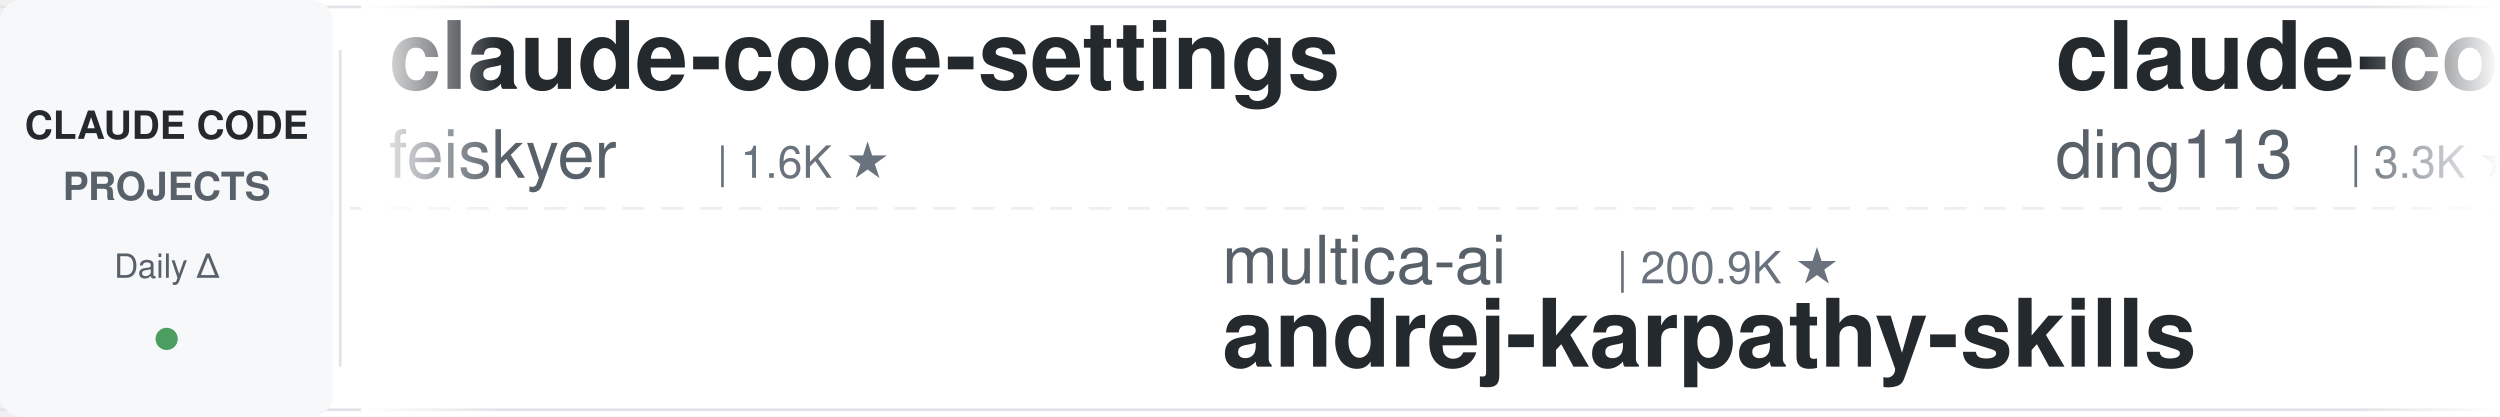
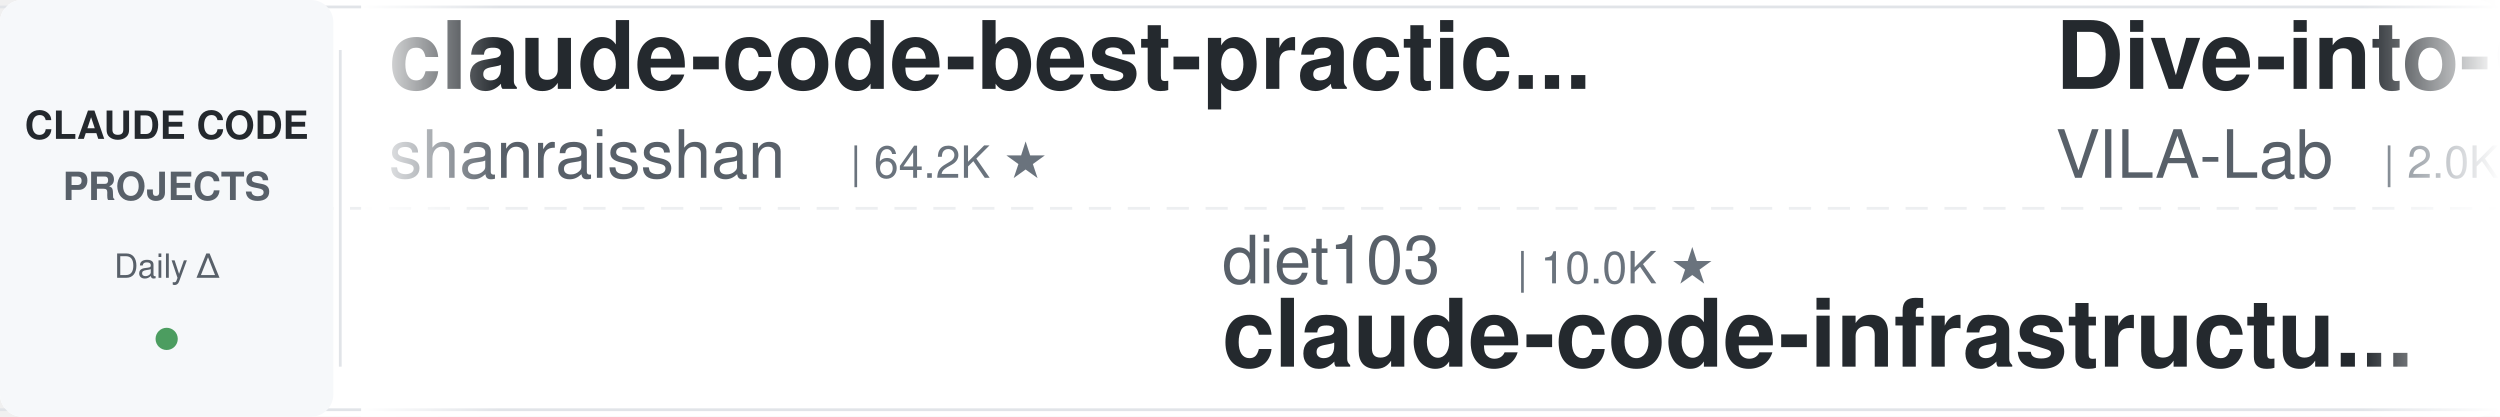
<svg xmlns="http://www.w3.org/2000/svg" width="900" height="150">
  <defs>
    <linearGradient id="leftFade" x1="0%" y1="0%" x2="100%" y2="0%">
      <stop offset="0%" style="stop-color:#ffffff;stop-opacity:1" />
      <stop offset="100%" style="stop-color:#ffffff;stop-opacity:0" />
    </linearGradient>
    <linearGradient id="rightFade" x1="0%" y1="0%" x2="100%" y2="0%">
      <stop offset="0%" style="stop-color:#ffffff;stop-opacity:0" />
      <stop offset="100%" style="stop-color:#ffffff;stop-opacity:1" />
    </linearGradient>
  </defs>
  <rect width="900" height="150" fill="#ffffff" rx="8" />
  <rect x="0" y="2" width="900" height="1" fill="#e1e4e8" />
  <rect x="0" y="147" width="900" height="1" fill="#e1e4e8" />
  <line x1="0" y1="75" x2="900" y2="75" stroke="#e1e4e8" stroke-width="1" stroke-dasharray="8 6" opacity="0.6" />
  <rect x="0" y="0" width="120" height="150" fill="#f6f8fa" rx="8" />
  <text x="60" y="50" font-family="-apple-system, BlinkMacSystemFont, 'Segoe UI', Helvetica, Arial, sans-serif" font-size="14" font-weight="600" fill="#24292e" text-anchor="middle">CLAUDE CODE</text>
  <text x="60" y="72" font-family="-apple-system, BlinkMacSystemFont, 'Segoe UI', Helvetica, Arial, sans-serif" font-size="14" font-weight="600" fill="#586069" text-anchor="middle">PROJECTS</text>
  <text x="60" y="100" font-family="-apple-system, BlinkMacSystemFont, 'Segoe UI', Helvetica, Arial, sans-serif" font-size="12" font-weight="500" fill="#586069" text-anchor="middle">Daily Δ</text>
  <circle cx="60" cy="122" r="4" fill="#22863a" opacity="0.8" />
  <rect x="122" y="18" width="1" height="114" fill="#e1e4e8" />
  <clipPath id="tickerClip">
    <rect x="130" y="0" width="770" height="150" />
  </clipPath>
  <g clip-path="url(#tickerClip)">
    <g id="tickerItems">
      <animateTransform attributeName="transform" attributeType="XML" type="translate" from="0 0" to="-3000 0" dur="54s" repeatCount="indefinite" />
      <g transform="translate(0, 0)">
-         <text x="140" y="32" font-family="-apple-system, BlinkMacSystemFont, 'Segoe UI', Helvetica, Arial, sans-serif" font-size="34" font-weight="600" fill="#24292e">claude-code-settings</text>
-         <text x="140" y="64" font-family="-apple-system, BlinkMacSystemFont, 'Segoe UI', Helvetica, Arial, sans-serif" font-size="24" font-weight="400" fill="#586069">feiskyer</text>
-         <text x="258" y="64" font-family="-apple-system, BlinkMacSystemFont, 'Segoe UI', Helvetica, Arial, sans-serif" font-size="16" font-weight="500" fill="#6a737d">| 1.6K ★</text>
+         <text x="140" y="32" font-family="-apple-system, BlinkMacSystemFont, 'Segoe UI', Helvetica, Arial, sans-serif" font-size="34" font-weight="600" fill="#24292e">claude-code-best-practic...</text>
+         <text x="140" y="64" font-family="-apple-system, BlinkMacSystemFont, 'Segoe UI', Helvetica, Arial, sans-serif" font-size="24" font-weight="400" fill="#586069">shanraisshan</text>
+         <text x="306" y="64" font-family="-apple-system, BlinkMacSystemFont, 'Segoe UI', Helvetica, Arial, sans-serif" font-size="16" font-weight="500" fill="#6a737d">| 64.2K ★</text>
      </g>
      <g transform="translate(300, 0)">
-         <text x="140" y="102" font-family="-apple-system, BlinkMacSystemFont, 'Segoe UI', Helvetica, Arial, sans-serif" font-size="24" font-weight="400" fill="#586069">multica-ai</text>
-         <text x="282" y="102" font-family="-apple-system, BlinkMacSystemFont, 'Segoe UI', Helvetica, Arial, sans-serif" font-size="16" font-weight="500" fill="#6a737d">| 200.9K ★</text>
-         <text x="140" y="132" font-family="-apple-system, BlinkMacSystemFont, 'Segoe UI', Helvetica, Arial, sans-serif" font-size="34" font-weight="600" fill="#24292e">andrej-karpathy-skills</text>
+         <text x="140" y="102" font-family="-apple-system, BlinkMacSystemFont, 'Segoe UI', Helvetica, Arial, sans-serif" font-size="24" font-weight="400" fill="#586069">diet103</text>
+         <text x="246" y="102" font-family="-apple-system, BlinkMacSystemFont, 'Segoe UI', Helvetica, Arial, sans-serif" font-size="16" font-weight="500" fill="#6a737d">| 10.0K ★</text>
+         <text x="140" y="132" font-family="-apple-system, BlinkMacSystemFont, 'Segoe UI', Helvetica, Arial, sans-serif" font-size="34" font-weight="600" fill="#24292e">claude-code-infrastructu...</text>
      </g>
      <g transform="translate(600, 0)">
+         <text x="140" y="32" font-family="-apple-system, BlinkMacSystemFont, 'Segoe UI', Helvetica, Arial, sans-serif" font-size="34" font-weight="600" fill="#24292e">Dive-into-Claude-Code</text>
+         <text x="140" y="64" font-family="-apple-system, BlinkMacSystemFont, 'Segoe UI', Helvetica, Arial, sans-serif" font-size="24" font-weight="400" fill="#586069">VILA-Lab</text>
+         <text x="258" y="64" font-family="-apple-system, BlinkMacSystemFont, 'Segoe UI', Helvetica, Arial, sans-serif" font-size="16" font-weight="500" fill="#6a737d">| 2.0K ★</text>
+       </g>
+       <g transform="translate(900, 0)">
+         <text x="140" y="102" font-family="-apple-system, BlinkMacSystemFont, 'Segoe UI', Helvetica, Arial, sans-serif" font-size="24" font-weight="400" fill="#586069">kodu-ai</text>
+         <text x="246" y="102" font-family="-apple-system, BlinkMacSystemFont, 'Segoe UI', Helvetica, Arial, sans-serif" font-size="16" font-weight="500" fill="#6a737d">| 5.2K ★</text>
+         <text x="140" y="132" font-family="-apple-system, BlinkMacSystemFont, 'Segoe UI', Helvetica, Arial, sans-serif" font-size="34" font-weight="600" fill="#24292e">claude-coder</text>
+       </g>
+       <g transform="translate(1200, 0)">
        <text x="140" y="32" font-family="-apple-system, BlinkMacSystemFont, 'Segoe UI', Helvetica, Arial, sans-serif" font-size="34" font-weight="600" fill="#24292e">claude-code-hub</text>
        <text x="140" y="64" font-family="-apple-system, BlinkMacSystemFont, 'Segoe UI', Helvetica, Arial, sans-serif" font-size="24" font-weight="400" fill="#586069">ding113</text>
        <text x="246" y="64" font-family="-apple-system, BlinkMacSystemFont, 'Segoe UI', Helvetica, Arial, sans-serif" font-size="16" font-weight="500" fill="#6a737d">| 3.3K ★</text>
      </g>
-       <g transform="translate(900, 0)">
-         <text x="140" y="102" font-family="-apple-system, BlinkMacSystemFont, 'Segoe UI', Helvetica, Arial, sans-serif" font-size="24" font-weight="400" fill="#586069">Piebald-AI</text>
-         <text x="282" y="102" font-family="-apple-system, BlinkMacSystemFont, 'Segoe UI', Helvetica, Arial, sans-serif" font-size="16" font-weight="500" fill="#6a737d">| 12.2K ★</text>
-         <text x="140" y="132" font-family="-apple-system, BlinkMacSystemFont, 'Segoe UI', Helvetica, Arial, sans-serif" font-size="34" font-weight="600" fill="#24292e">claude-code-system-promp...</text>
-       </g>
-       <g transform="translate(1200, 0)">
-         <text x="140" y="32" font-family="-apple-system, BlinkMacSystemFont, 'Segoe UI', Helvetica, Arial, sans-serif" font-size="34" font-weight="600" fill="#24292e">awesome-claude-code-suba...</text>
-         <text x="140" y="64" font-family="-apple-system, BlinkMacSystemFont, 'Segoe UI', Helvetica, Arial, sans-serif" font-size="24" font-weight="400" fill="#586069">VoltAgent</text>
-         <text x="270" y="64" font-family="-apple-system, BlinkMacSystemFont, 'Segoe UI', Helvetica, Arial, sans-serif" font-size="16" font-weight="500" fill="#6a737d">| 24.2K ★</text>
-       </g>
      <g transform="translate(1500, 0)">
-         <text x="140" y="102" font-family="-apple-system, BlinkMacSystemFont, 'Segoe UI', Helvetica, Arial, sans-serif" font-size="24" font-weight="400" fill="#586069">JrCx7scC</text>
-         <text x="258" y="102" font-family="-apple-system, BlinkMacSystemFont, 'Segoe UI', Helvetica, Arial, sans-serif" font-size="16" font-weight="500" fill="#6a737d">| 373 ★</text>
-         <text x="140" y="132" font-family="-apple-system, BlinkMacSystemFont, 'Segoe UI', Helvetica, Arial, sans-serif" font-size="34" font-weight="600" fill="#24292e">claude-code-source</text>
+         <text x="140" y="102" font-family="-apple-system, BlinkMacSystemFont, 'Segoe UI', Helvetica, Arial, sans-serif" font-size="24" font-weight="400" fill="#586069">VoltAgent</text>
+         <text x="270" y="102" font-family="-apple-system, BlinkMacSystemFont, 'Segoe UI', Helvetica, Arial, sans-serif" font-size="16" font-weight="500" fill="#6a737d">| 24.2K ★</text>
+         <text x="140" y="132" font-family="-apple-system, BlinkMacSystemFont, 'Segoe UI', Helvetica, Arial, sans-serif" font-size="34" font-weight="600" fill="#24292e">awesome-claude-code-suba...</text>
      </g>
      <g transform="translate(1800, 0)">
-         <text x="140" y="32" font-family="-apple-system, BlinkMacSystemFont, 'Segoe UI', Helvetica, Arial, sans-serif" font-size="34" font-weight="600" fill="#24292e">Claude-Code-Source-Study</text>
-         <text x="140" y="64" font-family="-apple-system, BlinkMacSystemFont, 'Segoe UI', Helvetica, Arial, sans-serif" font-size="24" font-weight="400" fill="#586069">luyao618</text>
-         <text x="258" y="64" font-family="-apple-system, BlinkMacSystemFont, 'Segoe UI', Helvetica, Arial, sans-serif" font-size="16" font-weight="500" fill="#6a737d">| 1.7K ★</text>
+         <text x="140" y="32" font-family="-apple-system, BlinkMacSystemFont, 'Segoe UI', Helvetica, Arial, sans-serif" font-size="34" font-weight="600" fill="#24292e">claude-code-system-promp...</text>
+         <text x="140" y="64" font-family="-apple-system, BlinkMacSystemFont, 'Segoe UI', Helvetica, Arial, sans-serif" font-size="24" font-weight="400" fill="#586069">Piebald-AI</text>
+         <text x="282" y="64" font-family="-apple-system, BlinkMacSystemFont, 'Segoe UI', Helvetica, Arial, sans-serif" font-size="16" font-weight="500" fill="#6a737d">| 12.2K ★</text>
      </g>
      <g transform="translate(2100, 0)">
-         <text x="140" y="102" font-family="-apple-system, BlinkMacSystemFont, 'Segoe UI', Helvetica, Arial, sans-serif" font-size="24" font-weight="400" fill="#586069">centminmod</text>
-         <text x="282" y="102" font-family="-apple-system, BlinkMacSystemFont, 'Segoe UI', Helvetica, Arial, sans-serif" font-size="16" font-weight="500" fill="#6a737d">| 2.6K ★</text>
-         <text x="140" y="132" font-family="-apple-system, BlinkMacSystemFont, 'Segoe UI', Helvetica, Arial, sans-serif" font-size="34" font-weight="600" fill="#24292e">my-claude-code-setup</text>
+         <text x="140" y="102" font-family="-apple-system, BlinkMacSystemFont, 'Segoe UI', Helvetica, Arial, sans-serif" font-size="24" font-weight="400" fill="#586069">Maciek-roboblog</text>
+         <text x="342" y="102" font-family="-apple-system, BlinkMacSystemFont, 'Segoe UI', Helvetica, Arial, sans-serif" font-size="16" font-weight="500" fill="#6a737d">| 8.6K ★</text>
+         <text x="140" y="132" font-family="-apple-system, BlinkMacSystemFont, 'Segoe UI', Helvetica, Arial, sans-serif" font-size="34" font-weight="600" fill="#24292e">Claude-Code-Usage-Monito...</text>
      </g>
      <g transform="translate(2400, 0)">
-         <text x="140" y="32" font-family="-apple-system, BlinkMacSystemFont, 'Segoe UI', Helvetica, Arial, sans-serif" font-size="34" font-weight="600" fill="#24292e">claude-code-book</text>
-         <text x="140" y="64" font-family="-apple-system, BlinkMacSystemFont, 'Segoe UI', Helvetica, Arial, sans-serif" font-size="24" font-weight="400" fill="#586069">lintsinghua</text>
-         <text x="294" y="64" font-family="-apple-system, BlinkMacSystemFont, 'Segoe UI', Helvetica, Arial, sans-serif" font-size="16" font-weight="500" fill="#6a737d">| 4.1K ★</text>
+         <text x="140" y="32" font-family="-apple-system, BlinkMacSystemFont, 'Segoe UI', Helvetica, Arial, sans-serif" font-size="34" font-weight="600" fill="#24292e">claude-code-guide</text>
+         <text x="140" y="64" font-family="-apple-system, BlinkMacSystemFont, 'Segoe UI', Helvetica, Arial, sans-serif" font-size="24" font-weight="400" fill="#586069">Cranot</text>
+         <text x="234" y="64" font-family="-apple-system, BlinkMacSystemFont, 'Segoe UI', Helvetica, Arial, sans-serif" font-size="16" font-weight="500" fill="#6a737d">| 2.9K ★</text>
      </g>
      <g transform="translate(2700, 0)">
-         <text x="140" y="102" font-family="-apple-system, BlinkMacSystemFont, 'Segoe UI', Helvetica, Arial, sans-serif" font-size="24" font-weight="400" fill="#586069">huangserva</text>
-         <text x="282" y="102" font-family="-apple-system, BlinkMacSystemFont, 'Segoe UI', Helvetica, Arial, sans-serif" font-size="16" font-weight="500" fill="#6a737d">| 622 ★</text>
-         <text x="140" y="132" font-family="-apple-system, BlinkMacSystemFont, 'Segoe UI', Helvetica, Arial, sans-serif" font-size="34" font-weight="600" fill="#24292e">claude-code-cli</text>
+         <text x="140" y="102" font-family="-apple-system, BlinkMacSystemFont, 'Segoe UI', Helvetica, Arial, sans-serif" font-size="24" font-weight="400" fill="#586069">ChrisWiles</text>
+         <text x="282" y="102" font-family="-apple-system, BlinkMacSystemFont, 'Segoe UI', Helvetica, Arial, sans-serif" font-size="16" font-weight="500" fill="#6a737d">| 6.0K ★</text>
+         <text x="140" y="132" font-family="-apple-system, BlinkMacSystemFont, 'Segoe UI', Helvetica, Arial, sans-serif" font-size="34" font-weight="600" fill="#24292e">claude-code-showcase</text>
      </g>
      <g transform="translate(3000, 0)">
-         <text x="140" y="32" font-family="-apple-system, BlinkMacSystemFont, 'Segoe UI', Helvetica, Arial, sans-serif" font-size="34" font-weight="600" fill="#24292e">claude-code-settings</text>
-         <text x="140" y="64" font-family="-apple-system, BlinkMacSystemFont, 'Segoe UI', Helvetica, Arial, sans-serif" font-size="24" font-weight="400" fill="#586069">feiskyer</text>
-         <text x="258" y="64" font-family="-apple-system, BlinkMacSystemFont, 'Segoe UI', Helvetica, Arial, sans-serif" font-size="16" font-weight="500" fill="#6a737d">| 1.6K ★</text>
+         <text x="140" y="32" font-family="-apple-system, BlinkMacSystemFont, 'Segoe UI', Helvetica, Arial, sans-serif" font-size="34" font-weight="600" fill="#24292e">claude-code-best-practic...</text>
+         <text x="140" y="64" font-family="-apple-system, BlinkMacSystemFont, 'Segoe UI', Helvetica, Arial, sans-serif" font-size="24" font-weight="400" fill="#586069">shanraisshan</text>
+         <text x="306" y="64" font-family="-apple-system, BlinkMacSystemFont, 'Segoe UI', Helvetica, Arial, sans-serif" font-size="16" font-weight="500" fill="#6a737d">| 64.2K ★</text>
      </g>
      <g transform="translate(3300, 0)">
-         <text x="140" y="102" font-family="-apple-system, BlinkMacSystemFont, 'Segoe UI', Helvetica, Arial, sans-serif" font-size="24" font-weight="400" fill="#586069">multica-ai</text>
-         <text x="282" y="102" font-family="-apple-system, BlinkMacSystemFont, 'Segoe UI', Helvetica, Arial, sans-serif" font-size="16" font-weight="500" fill="#6a737d">| 200.9K ★</text>
-         <text x="140" y="132" font-family="-apple-system, BlinkMacSystemFont, 'Segoe UI', Helvetica, Arial, sans-serif" font-size="34" font-weight="600" fill="#24292e">andrej-karpathy-skills</text>
+         <text x="140" y="102" font-family="-apple-system, BlinkMacSystemFont, 'Segoe UI', Helvetica, Arial, sans-serif" font-size="24" font-weight="400" fill="#586069">diet103</text>
+         <text x="246" y="102" font-family="-apple-system, BlinkMacSystemFont, 'Segoe UI', Helvetica, Arial, sans-serif" font-size="16" font-weight="500" fill="#6a737d">| 10.0K ★</text>
+         <text x="140" y="132" font-family="-apple-system, BlinkMacSystemFont, 'Segoe UI', Helvetica, Arial, sans-serif" font-size="34" font-weight="600" fill="#24292e">claude-code-infrastructu...</text>
      </g>
      <g transform="translate(3600, 0)">
-         <text x="140" y="32" font-family="-apple-system, BlinkMacSystemFont, 'Segoe UI', Helvetica, Arial, sans-serif" font-size="34" font-weight="600" fill="#24292e">claude-code-hub</text>
-         <text x="140" y="64" font-family="-apple-system, BlinkMacSystemFont, 'Segoe UI', Helvetica, Arial, sans-serif" font-size="24" font-weight="400" fill="#586069">ding113</text>
-         <text x="246" y="64" font-family="-apple-system, BlinkMacSystemFont, 'Segoe UI', Helvetica, Arial, sans-serif" font-size="16" font-weight="500" fill="#6a737d">| 3.3K ★</text>
+         <text x="140" y="32" font-family="-apple-system, BlinkMacSystemFont, 'Segoe UI', Helvetica, Arial, sans-serif" font-size="34" font-weight="600" fill="#24292e">Dive-into-Claude-Code</text>
+         <text x="140" y="64" font-family="-apple-system, BlinkMacSystemFont, 'Segoe UI', Helvetica, Arial, sans-serif" font-size="24" font-weight="400" fill="#586069">VILA-Lab</text>
+         <text x="258" y="64" font-family="-apple-system, BlinkMacSystemFont, 'Segoe UI', Helvetica, Arial, sans-serif" font-size="16" font-weight="500" fill="#6a737d">| 2.0K ★</text>
      </g>
      <g transform="translate(3900, 0)">
-         <text x="140" y="102" font-family="-apple-system, BlinkMacSystemFont, 'Segoe UI', Helvetica, Arial, sans-serif" font-size="24" font-weight="400" fill="#586069">Piebald-AI</text>
-         <text x="282" y="102" font-family="-apple-system, BlinkMacSystemFont, 'Segoe UI', Helvetica, Arial, sans-serif" font-size="16" font-weight="500" fill="#6a737d">| 12.2K ★</text>
-         <text x="140" y="132" font-family="-apple-system, BlinkMacSystemFont, 'Segoe UI', Helvetica, Arial, sans-serif" font-size="34" font-weight="600" fill="#24292e">claude-code-system-promp...</text>
+         <text x="140" y="102" font-family="-apple-system, BlinkMacSystemFont, 'Segoe UI', Helvetica, Arial, sans-serif" font-size="24" font-weight="400" fill="#586069">kodu-ai</text>
+         <text x="246" y="102" font-family="-apple-system, BlinkMacSystemFont, 'Segoe UI', Helvetica, Arial, sans-serif" font-size="16" font-weight="500" fill="#6a737d">| 5.2K ★</text>
+         <text x="140" y="132" font-family="-apple-system, BlinkMacSystemFont, 'Segoe UI', Helvetica, Arial, sans-serif" font-size="34" font-weight="600" fill="#24292e">claude-coder</text>
      </g>
    </g>
  </g>
  <rect x="130" y="0" width="50" height="150" fill="url(#leftFade)" />
  <rect x="850" y="0" width="50" height="150" fill="url(#rightFade)" />
</svg>
